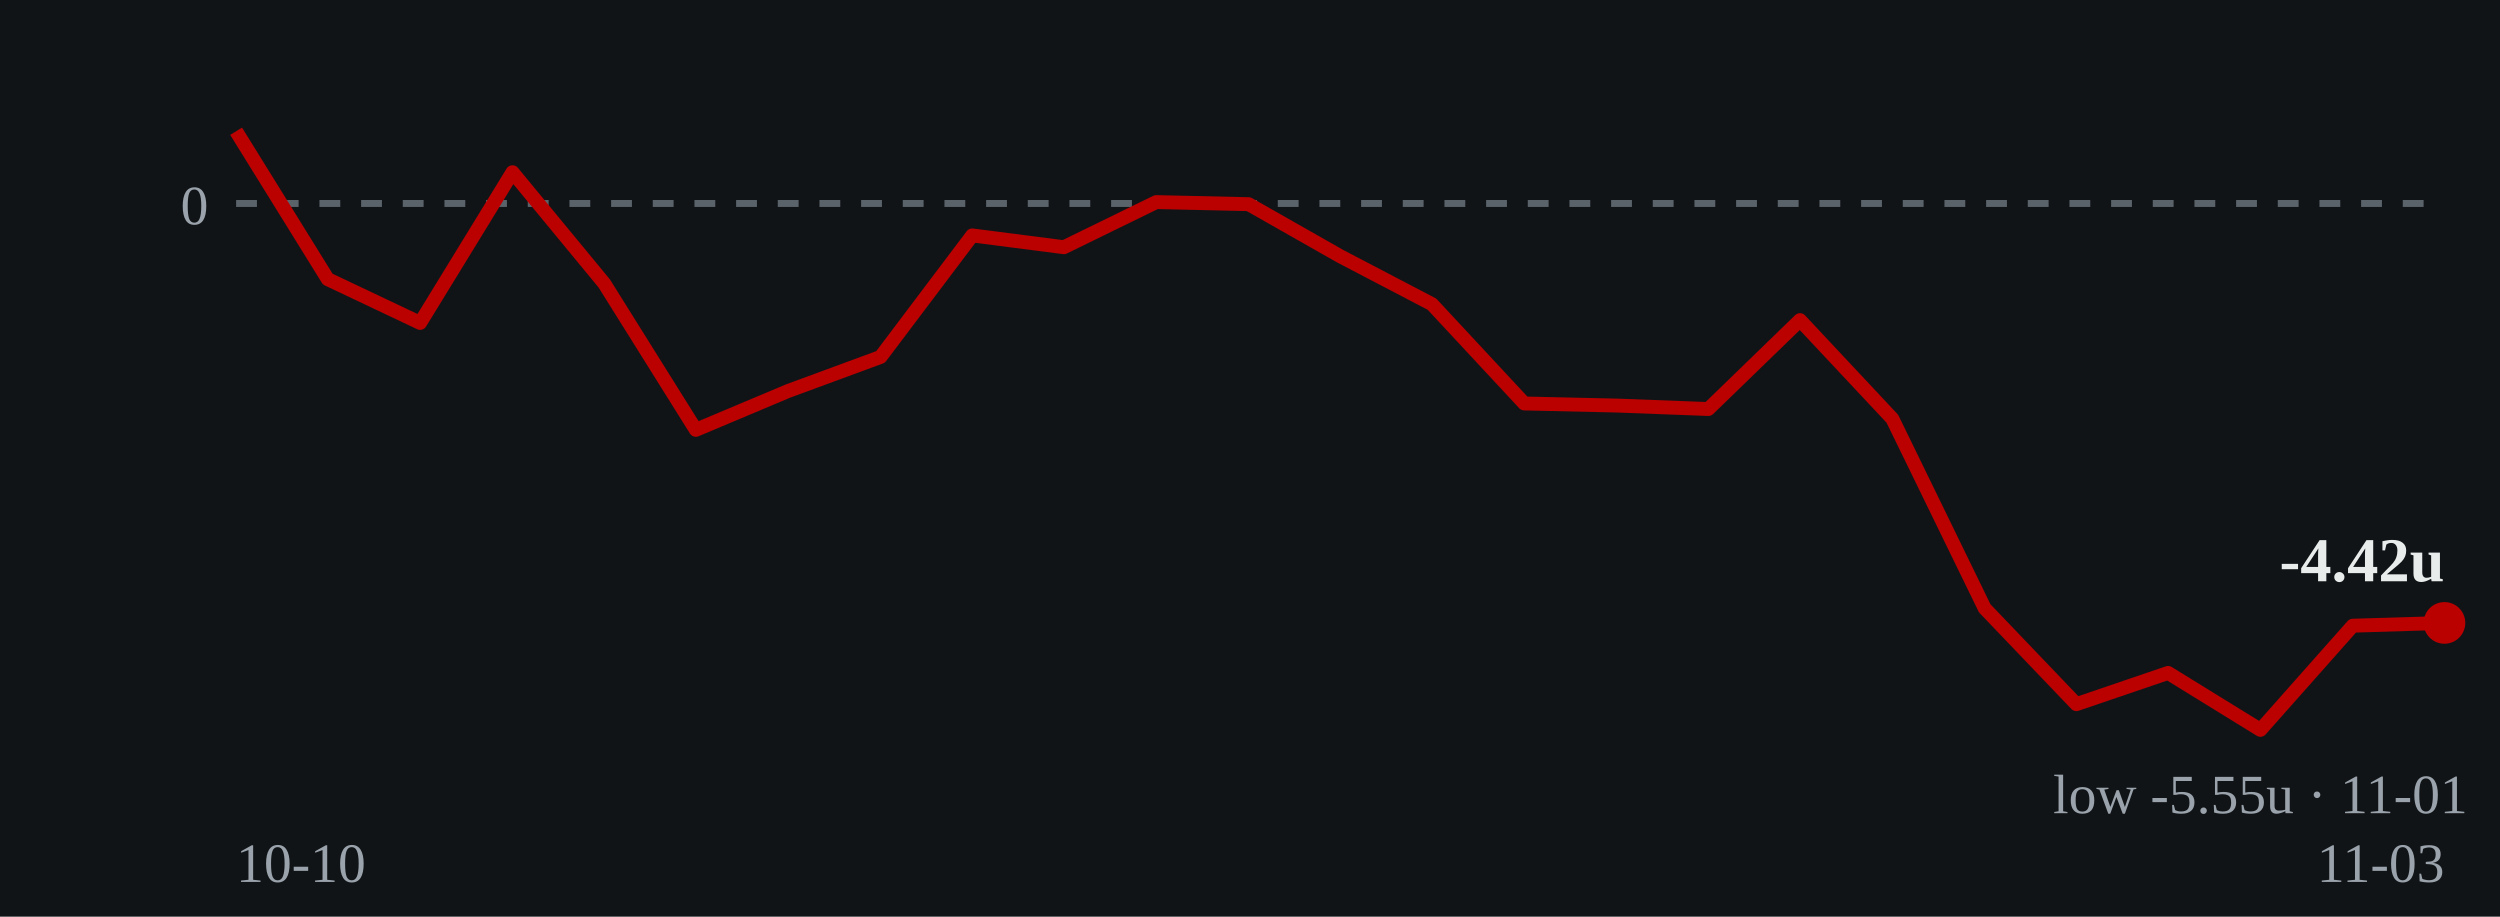
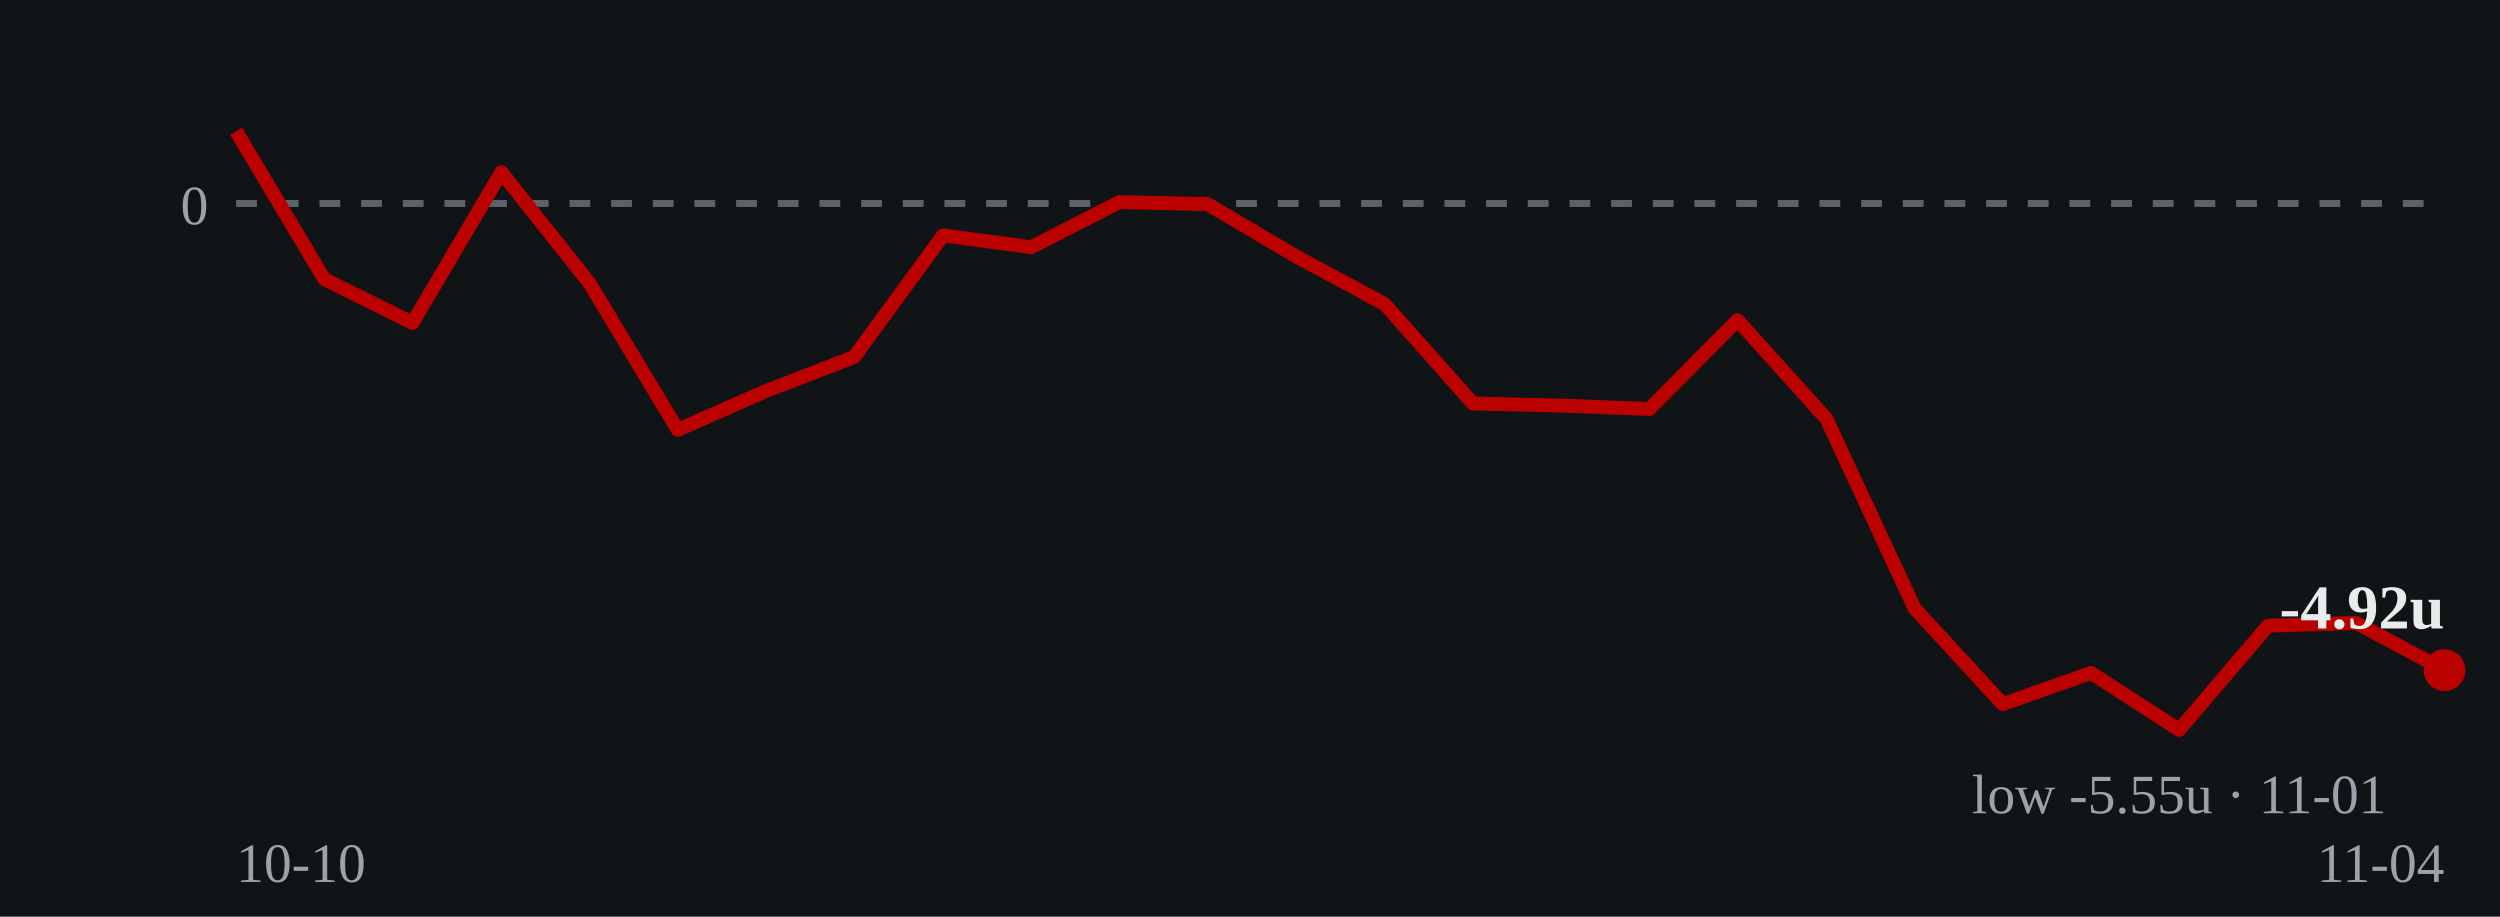
- <svg xmlns="http://www.w3.org/2000/svg" viewBox="0 0 360 132" role="img" aria-label="Cumulative units over time: ends at -4.42 units on 2026-11-03">
+ <svg xmlns="http://www.w3.org/2000/svg" viewBox="0 0 360 132" role="img" aria-label="Cumulative units over time: ends at -4.92 units on 2026-11-04">
  <rect width="360" height="132" fill="#111417" />
  <line x1="34" y1="29.3" x2="352" y2="29.3" stroke="#5a626a" stroke-width="1" stroke-dasharray="3 3" />
  <text x="30" y="32.3" fill="#9aa3ab" font-size="8" text-anchor="end">0</text>
-   <polyline points="34.0,18.9 47.2,40.2 60.5,46.5 73.8,24.8 87.0,40.8 100.2,61.9 113.5,56.3 126.8,51.4 140.0,33.9 153.2,35.6 166.5,29.1 179.8,29.4 193.0,36.9 206.2,43.8 219.5,58.1 232.8,58.4 246.0,58.9 259.2,46.1 272.5,60.3 285.8,87.6 299.0,101.4 312.2,96.9 325.5,105.1 338.8,90.1 352.0,89.7" fill="none" stroke="#bb0000" stroke-width="2" stroke-linejoin="round" />
-   <circle cx="352.0" cy="89.7" r="3" fill="#bb0000" />
-   <text x="352.0" y="83.7" fill="#e8ecea" font-size="9" font-weight="bold" text-anchor="end">-4.42u</text>
-   <text x="325.5" y="117.1" fill="#9aa3ab" font-size="8" text-anchor="middle">low -5.55u · 11-01</text>
+   <polyline points="34.0,18.9 46.7,40.2 59.4,46.5 72.2,24.8 84.9,40.8 97.6,61.9 110.3,56.3 123.0,51.4 135.8,33.9 148.5,35.6 161.2,29.1 173.9,29.4 186.6,36.9 199.4,43.8 212.1,58.1 224.8,58.4 237.5,58.9 250.2,46.1 263.0,60.3 275.7,87.6 288.4,101.4 301.1,96.9 313.8,105.1 326.6,90.1 339.3,89.7 352.0,96.5" fill="none" stroke="#bb0000" stroke-width="2" stroke-linejoin="round" />
+   <circle cx="352.0" cy="96.5" r="3" fill="#bb0000" />
+   <text x="352.0" y="90.5" fill="#e8ecea" font-size="9" font-weight="bold" text-anchor="end">-4.92u</text>
+   <text x="313.8" y="117.1" fill="#9aa3ab" font-size="8" text-anchor="middle">low -5.55u · 11-01</text>
  <text x="34" y="127" fill="#9aa3ab" font-size="8">10-10</text>
-   <text x="352" y="127" fill="#9aa3ab" font-size="8" text-anchor="end">11-03</text>
+   <text x="352" y="127" fill="#9aa3ab" font-size="8" text-anchor="end">11-04</text>
</svg>
